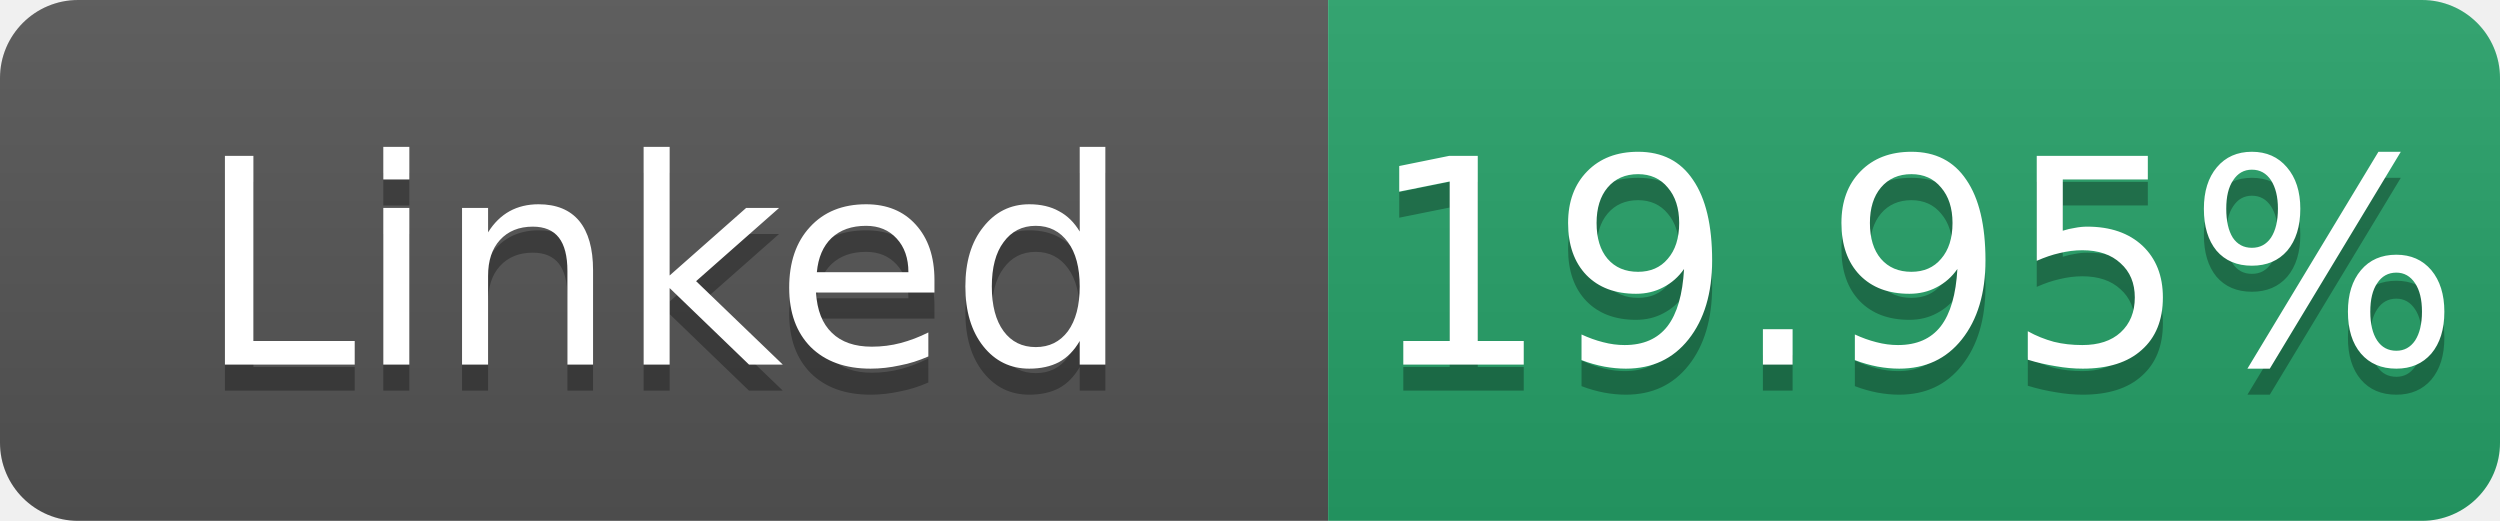
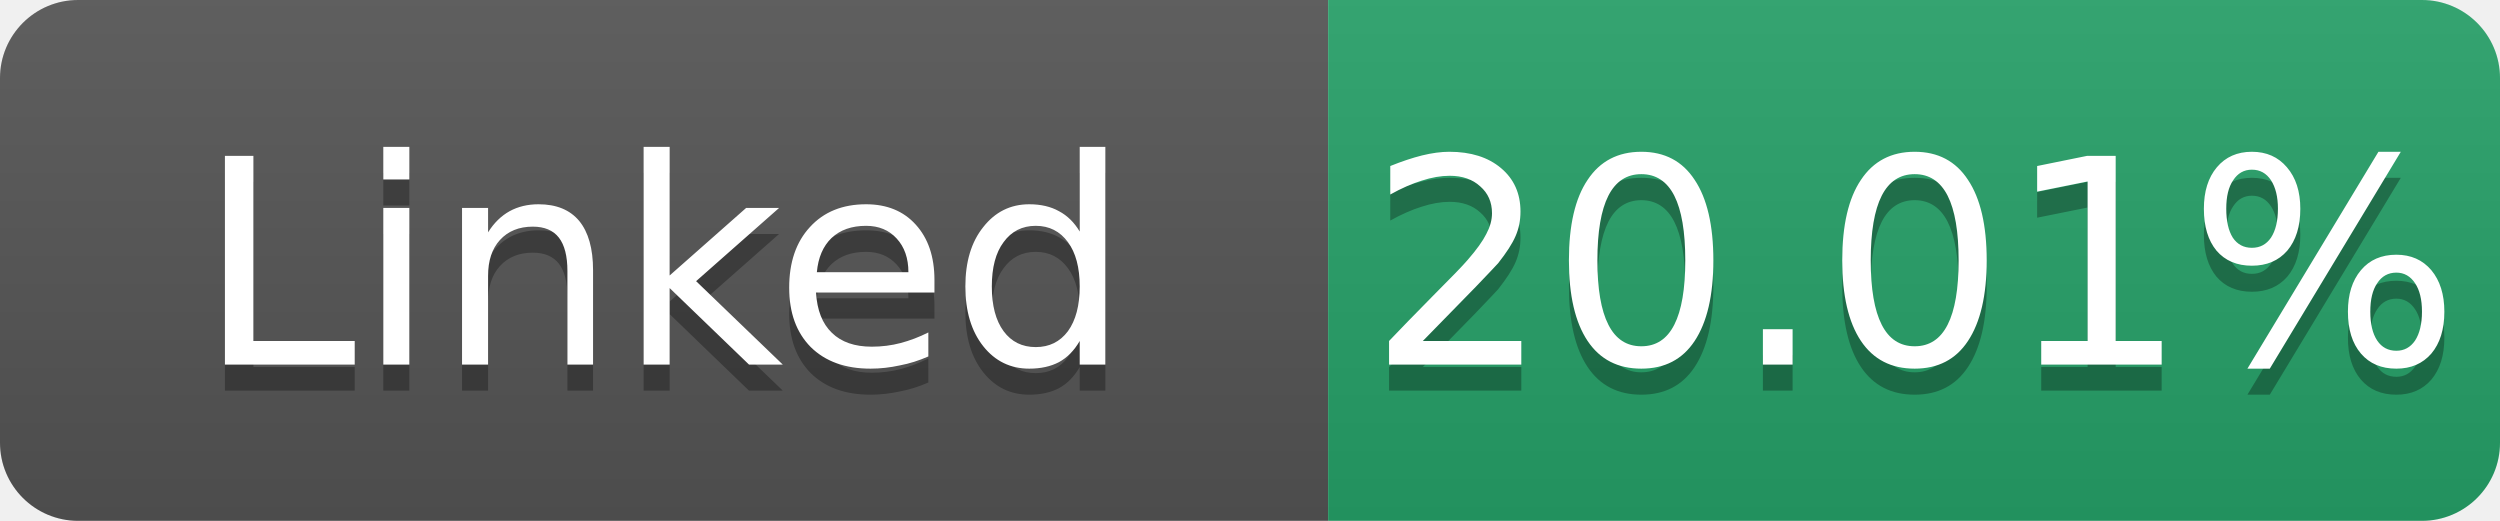
- <svg xmlns="http://www.w3.org/2000/svg" width="96" height="20" role="img" aria-label="Linked: 19.95%">
+ <svg xmlns="http://www.w3.org/2000/svg" width="96" height="20" role="img" aria-label="Linked: 20.01%">
  <linearGradient id="s" x2="0" y2="100%">
    <stop offset="0" stop-color="#bbb" stop-opacity=".1" />
    <stop offset="1" stop-opacity=".1" />
  </linearGradient>
  <clipPath id="r">
    <rect width="96" height="20" rx="3" fill="#fff" />
  </clipPath>
  <g clip-path="url(#r)">
    <rect width="51" height="20" fill="#555" />
    <rect x="51" width="45" height="20" fill="#26a269" />
    <rect width="96" height="20" fill="url(#s)" />
  </g>
  <g fill="#fff" text-anchor="middle" font-family="Verdana,Geneva,DejaVu Sans,sans-serif" font-size="11">
    <text x="25.5" y="15" fill="#010101" fill-opacity=".3">Linked</text>
    <text x="25.5" y="14">Linked</text>
-     <text x="73.5" y="15" fill="#010101" fill-opacity=".3">19.95%</text>
-     <text x="73.5" y="14">19.95%</text>
+     <text x="73.5" y="15" fill="#010101" fill-opacity=".3">20.01%</text>
+     <text x="73.5" y="14">20.01%</text>
  </g>
</svg>
